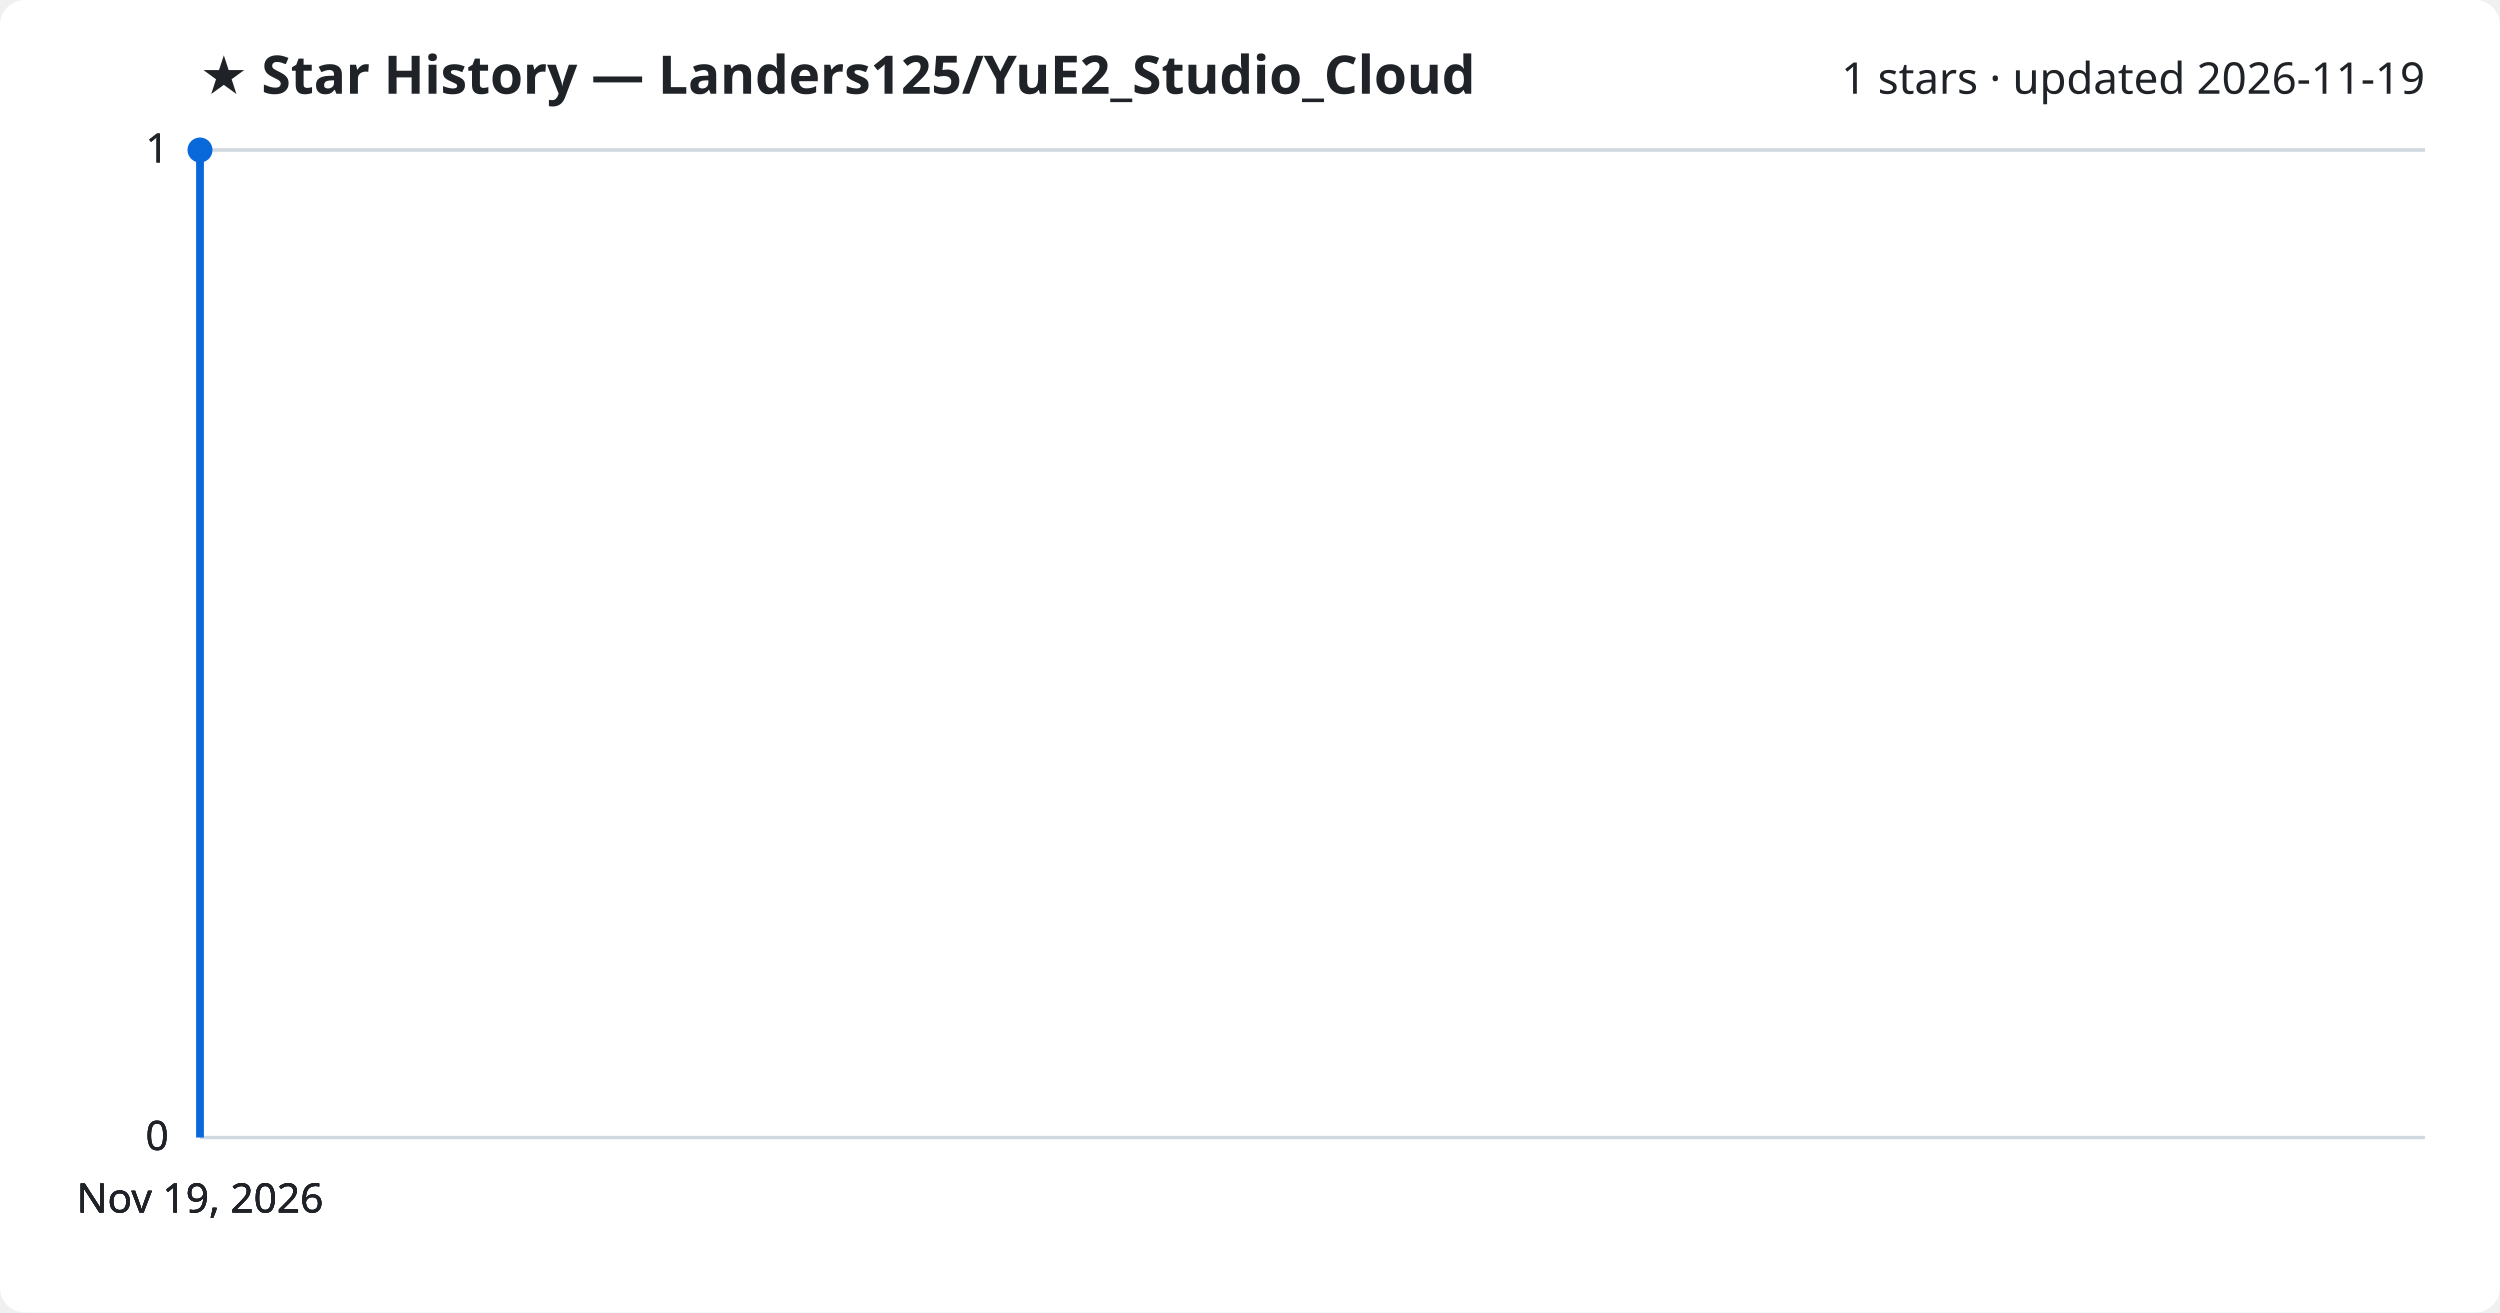
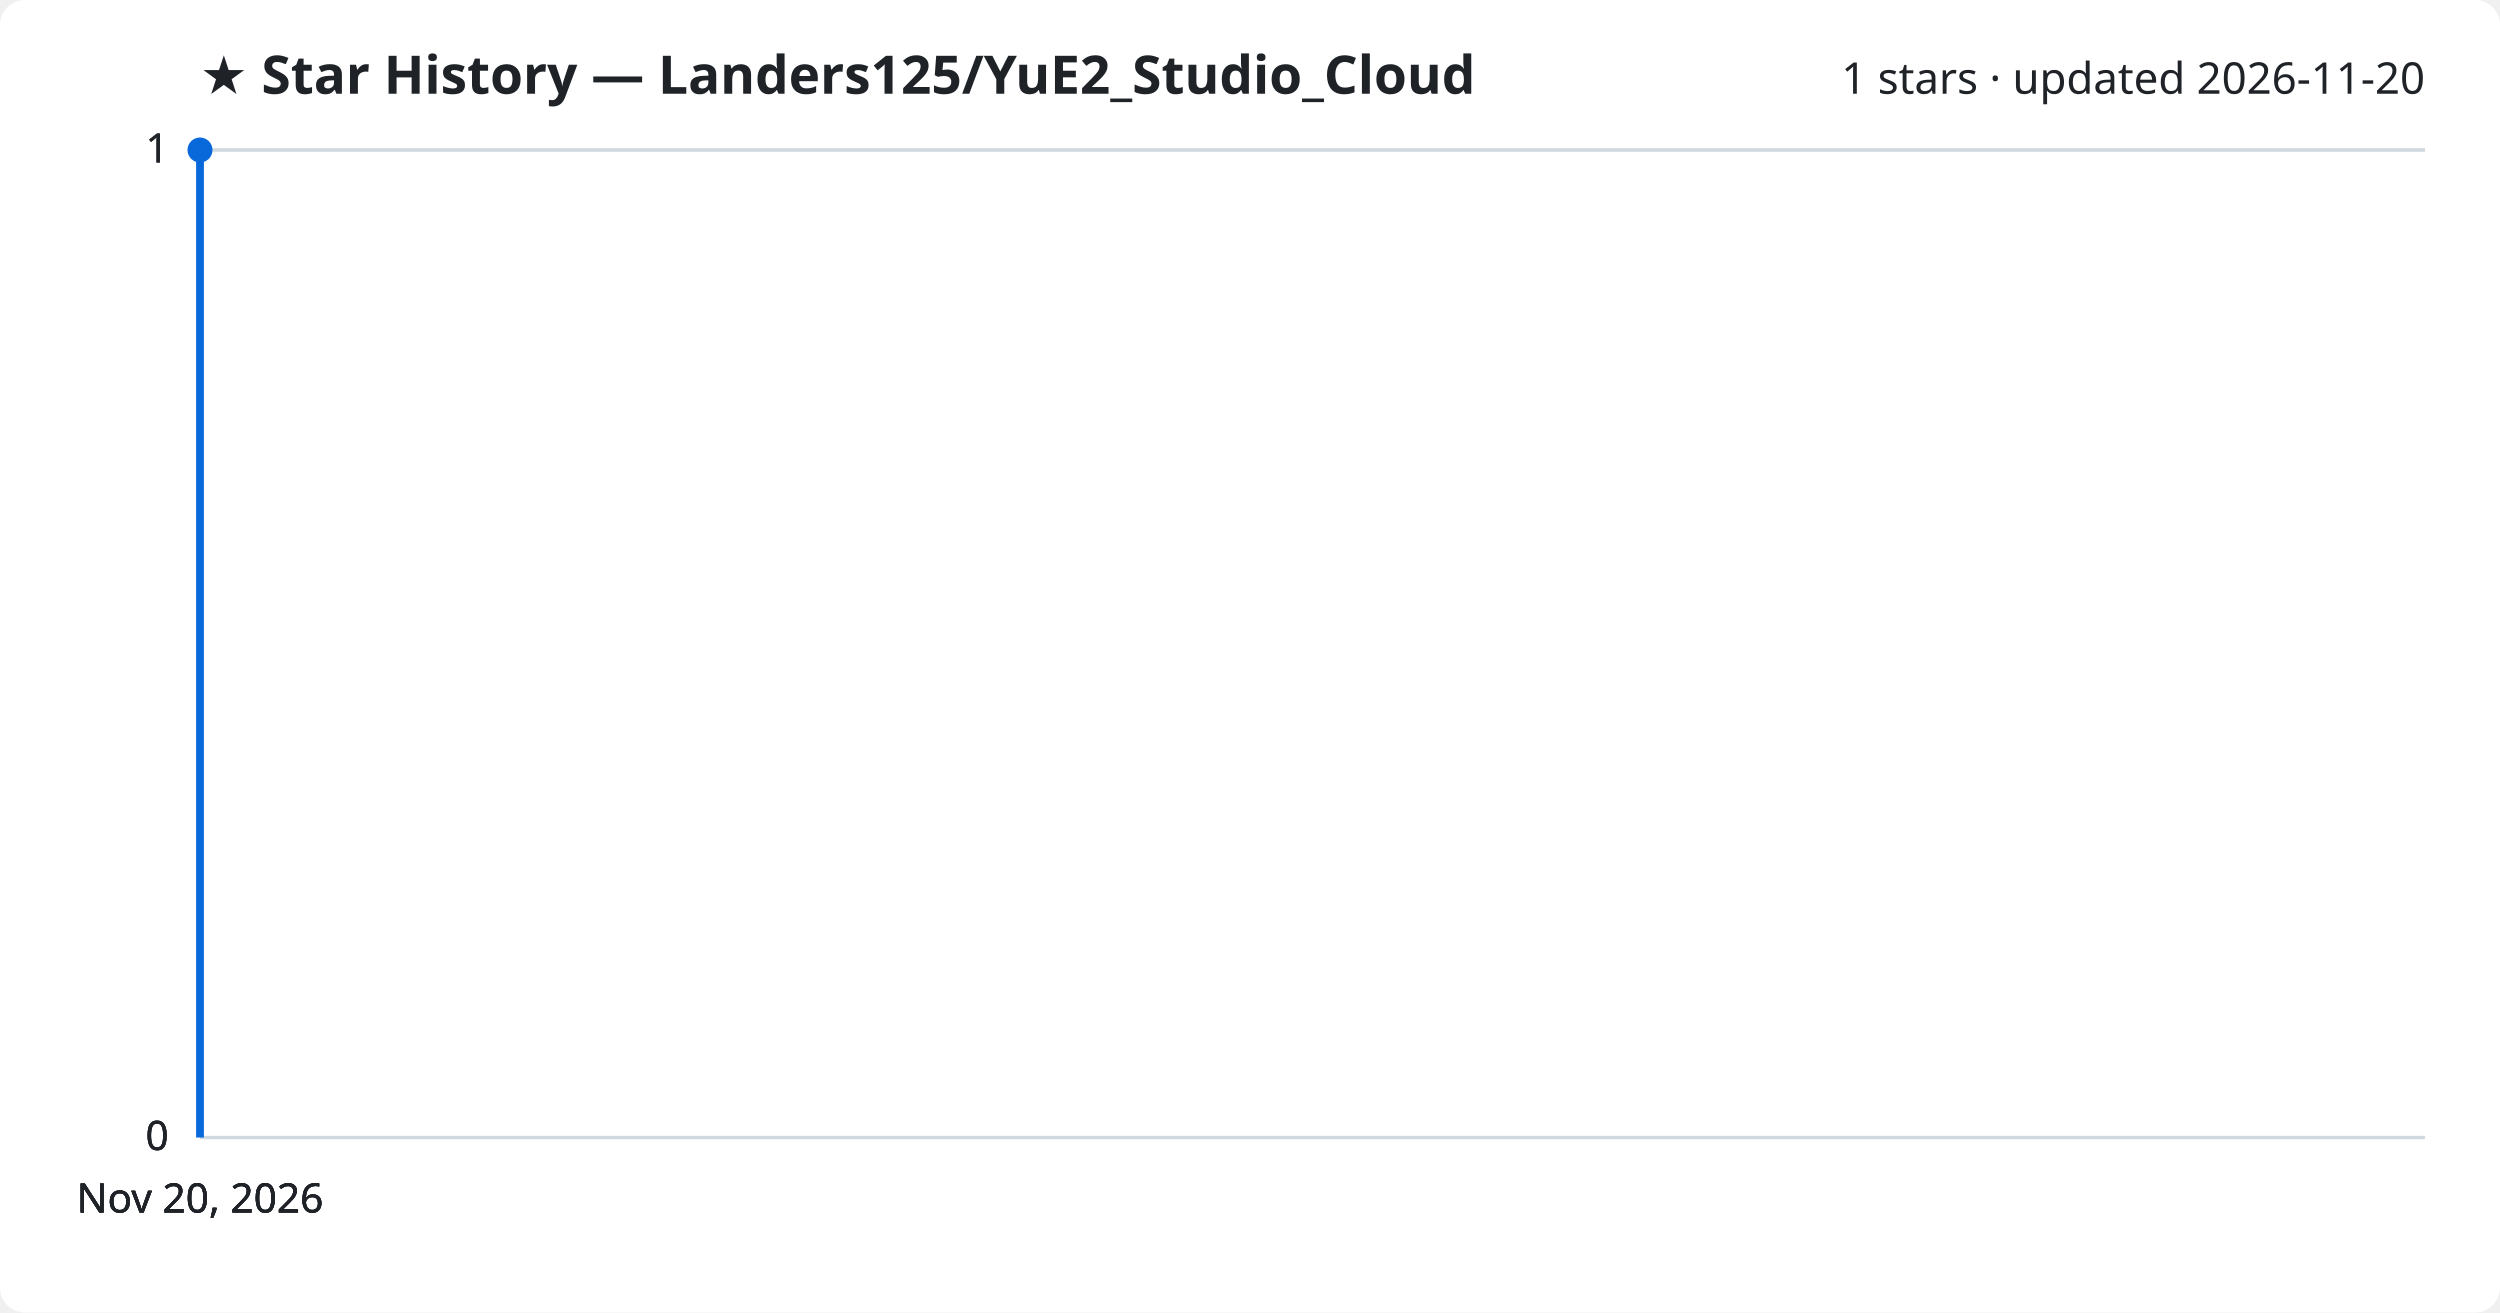
<svg xmlns="http://www.w3.org/2000/svg" viewBox="0 0 800 420" font-family="Segoe UI, sans-serif">
  <rect width="800" height="420" fill="#ffffff" rx="8" />
  <text x="64" y="30" fill="#1f2328" font-size="17" font-weight="700">★ Star History — Landers125/YuE2_Studio_Cloud</text>
-   <text x="776" y="30" fill="#1f2328" font-size="14" text-anchor="end">1 stars · updated 2026-11-19</text>
+   <text x="776" y="30" fill="#1f2328" font-size="14" text-anchor="end">1 stars · updated 2026-11-20</text>
  <line x1="64" y1="364.0" x2="776" y2="364.0" stroke="#d1d9e0" stroke-width="1" />
  <text x="54" y="368.0" fill="#1f2328" font-size="13" text-anchor="end">0</text>
  <line x1="64" y1="364.0" x2="776" y2="364.0" stroke="#d1d9e0" stroke-width="1" />
  <text x="54" y="368.0" fill="#1f2328" font-size="13" text-anchor="end">0</text>
  <line x1="64" y1="364.0" x2="776" y2="364.0" stroke="#d1d9e0" stroke-width="1" />
  <text x="54" y="368.0" fill="#1f2328" font-size="13" text-anchor="end">0</text>
  <line x1="64" y1="48.0" x2="776" y2="48.0" stroke="#d1d9e0" stroke-width="1" />
  <text x="54" y="52.0" fill="#1f2328" font-size="13" text-anchor="end">1</text>
  <line x1="64" y1="48.0" x2="776" y2="48.0" stroke="#d1d9e0" stroke-width="1" />
  <text x="54" y="52.0" fill="#1f2328" font-size="13" text-anchor="end">1</text>
  <path d="M64.0,364.0 L64.0,48.0 L64.0,48.0" fill="none" stroke="#0969da" stroke-width="2.5" stroke-linejoin="round" />
  <circle cx="64.0" cy="48.0" r="4" fill="#0969da" />
-   <text x="64.0" y="388" fill="#1f2328" font-size="13" text-anchor="middle">Nov 19, 2026</text>
-   <text x="64.0" y="388" fill="#1f2328" font-size="13" text-anchor="middle">Nov 19, 2026</text>
-   <text x="64.0" y="388" fill="#1f2328" font-size="13" text-anchor="middle">Nov 19, 2026</text>
-   <text x="64.0" y="388" fill="#1f2328" font-size="13" text-anchor="middle">Nov 19, 2026</text>
+   <text x="64.0" y="388" fill="#1f2328" font-size="13" text-anchor="middle">Nov 20, 2026</text>
+   <text x="64.0" y="388" fill="#1f2328" font-size="13" text-anchor="middle">Nov 20, 2026</text>
+   <text x="64.0" y="388" fill="#1f2328" font-size="13" text-anchor="middle">Nov 20, 2026</text>
+   <text x="64.0" y="388" fill="#1f2328" font-size="13" text-anchor="middle">Nov 20, 2026</text>
</svg>
